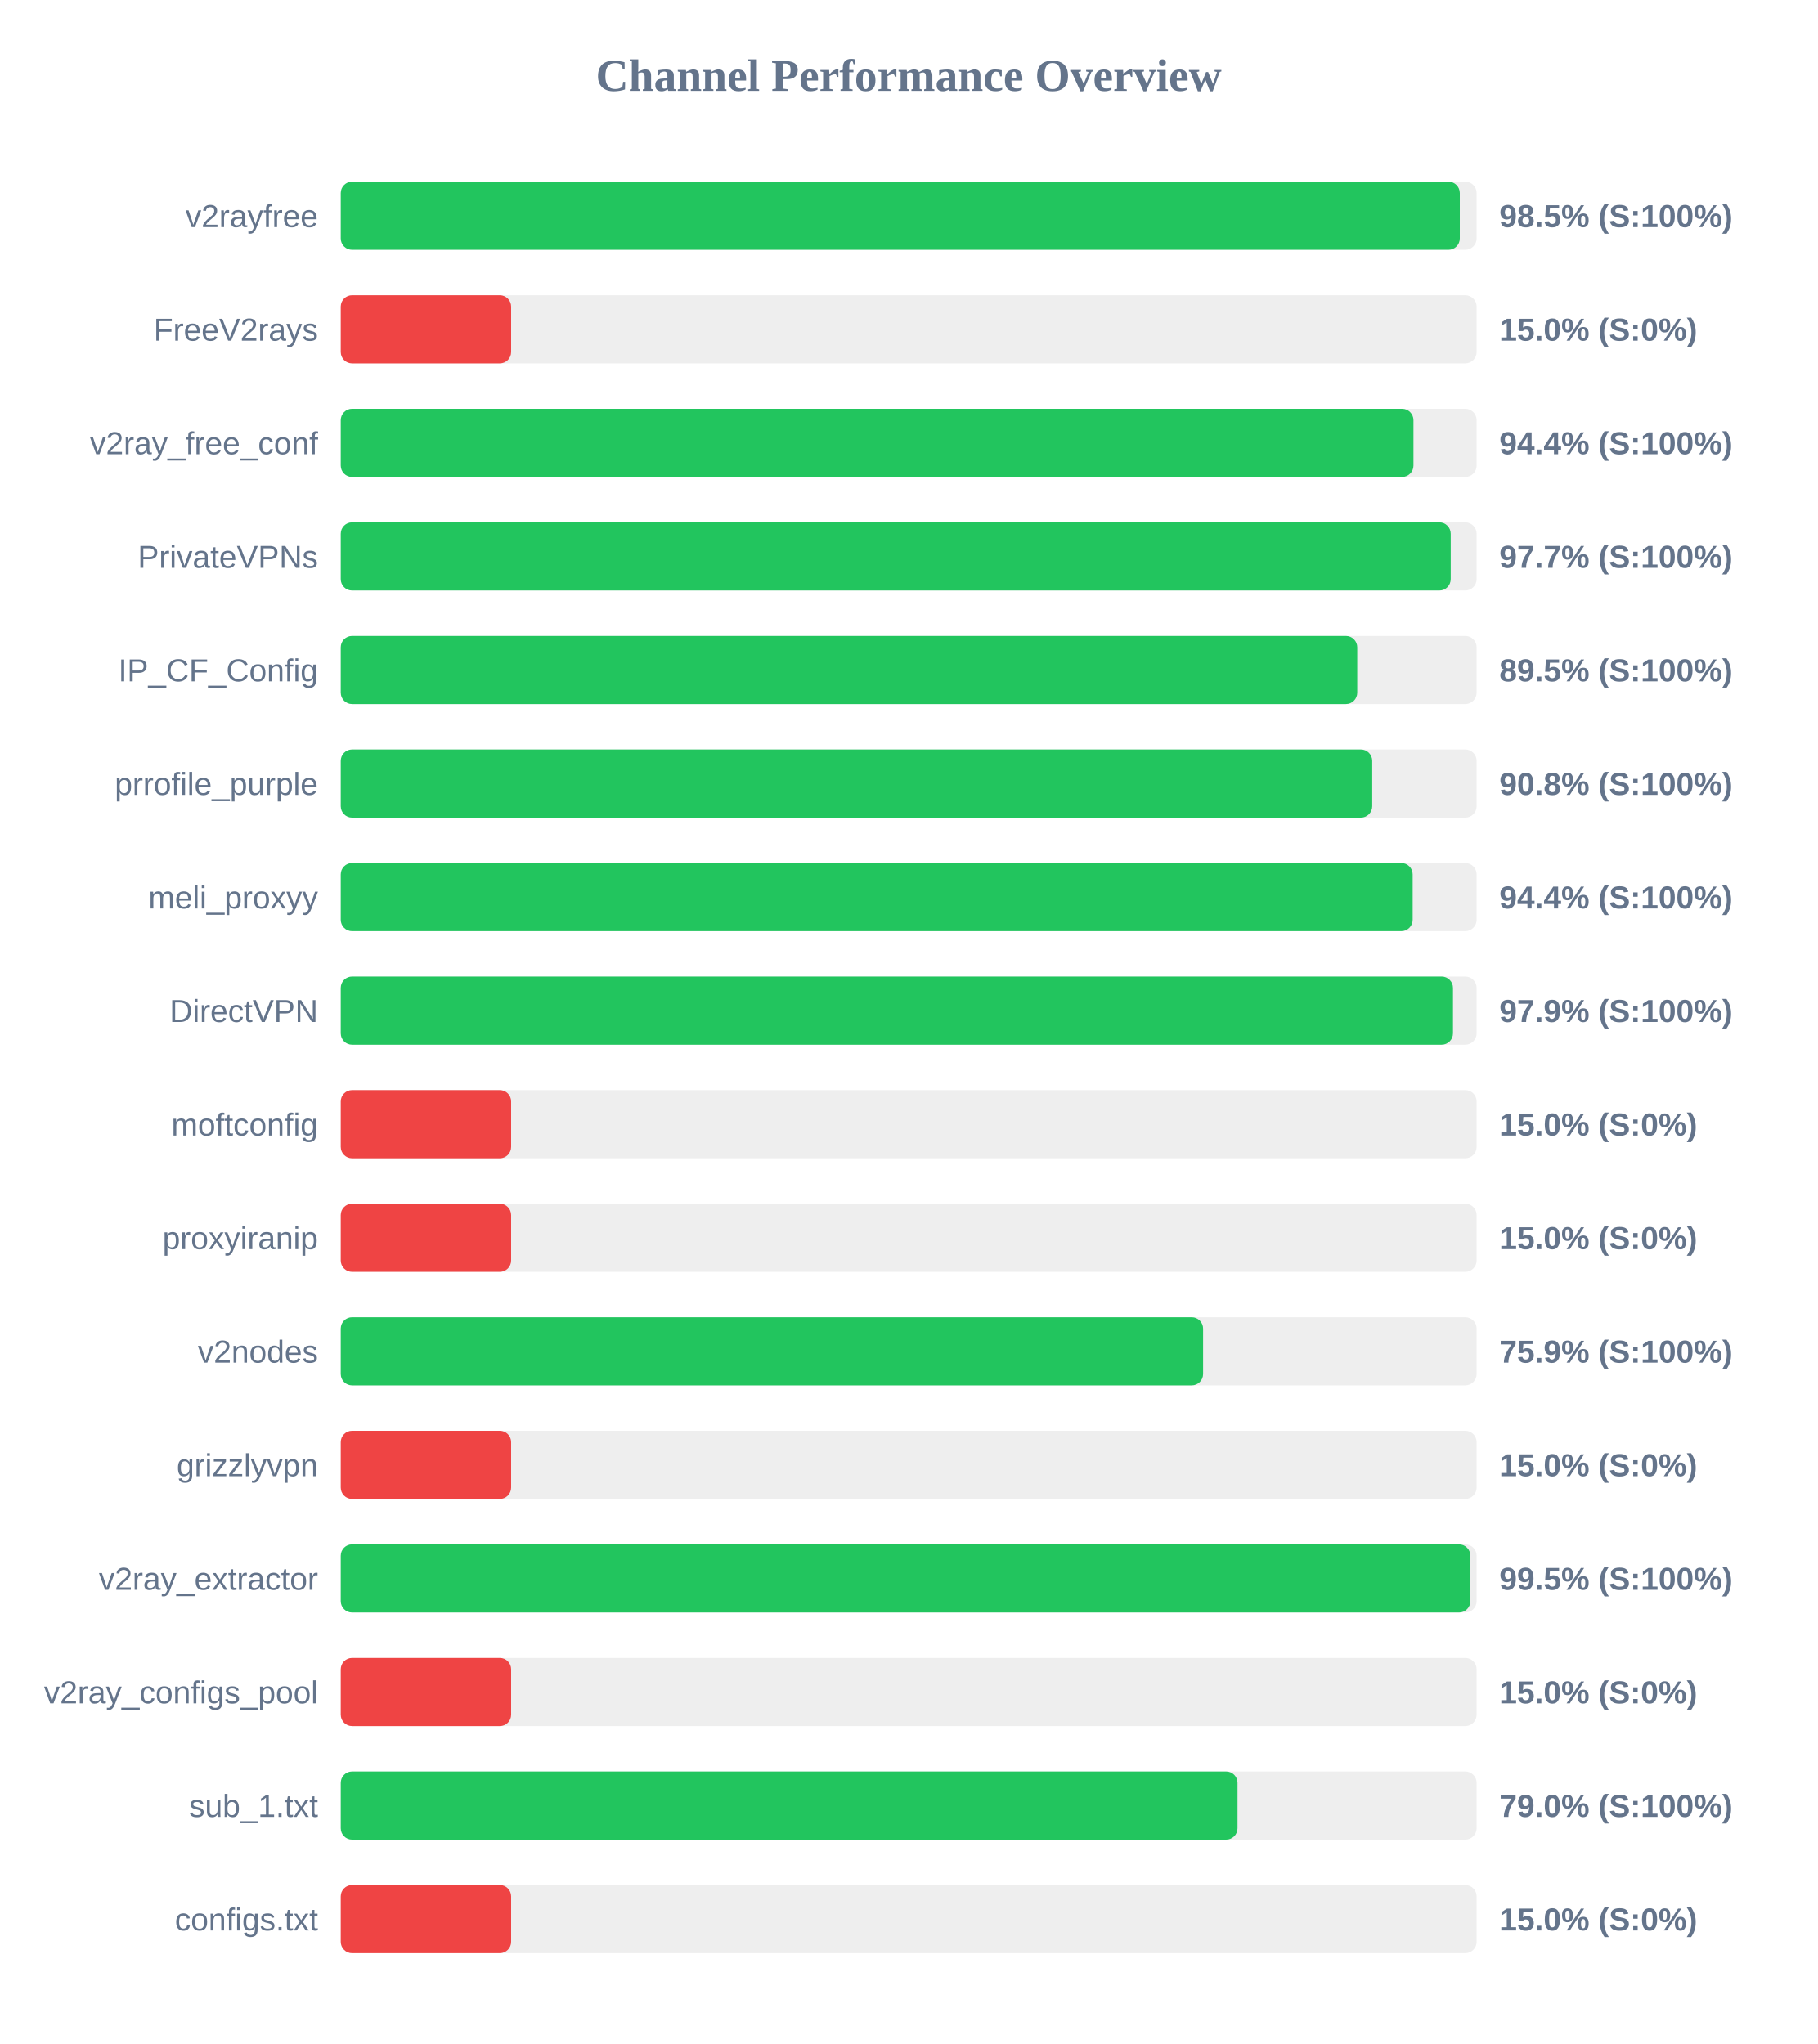
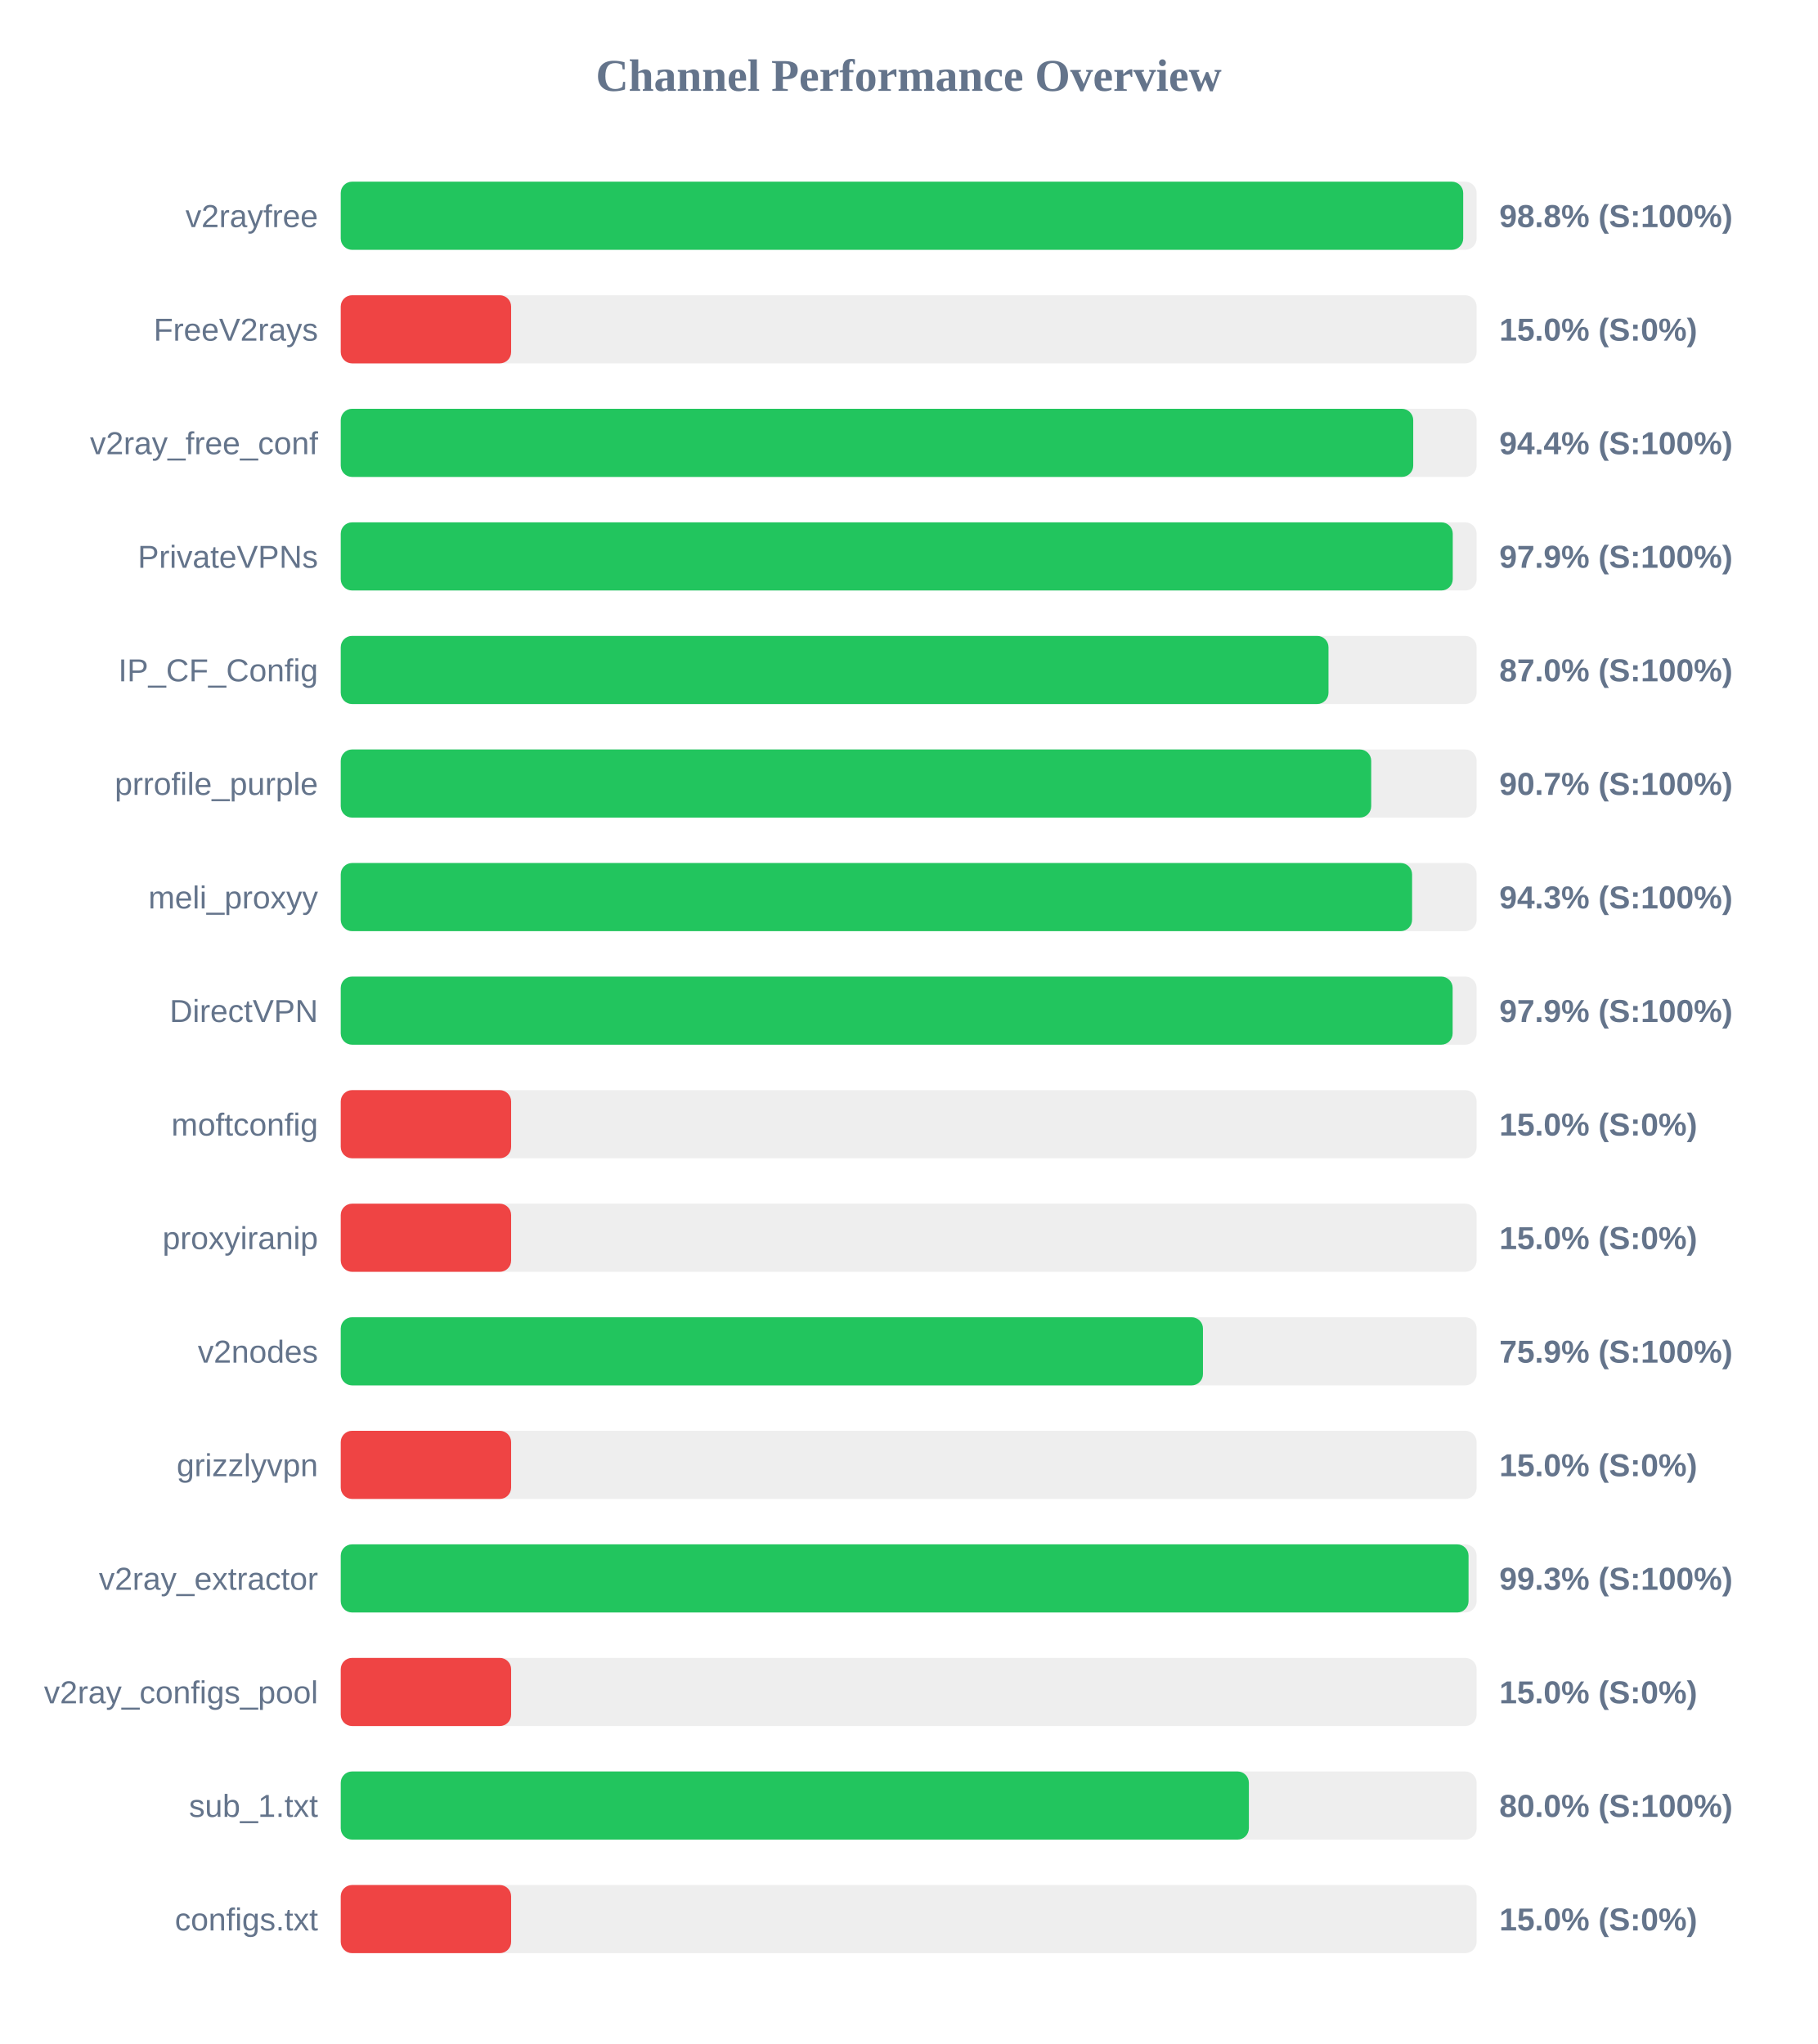
<svg xmlns="http://www.w3.org/2000/svg" width="800" height="900" version="1.1">
  <style>
        .row { font: 14px Arial; fill: #64748b; }
        .score { font: bold 14px Arial; fill: #64748b; }
    </style>
  <text x="400" y="40" text-anchor="middle" font-size="20px" font-weight="bold" fill="#64748b">Channel Performance Overview</text>
  <rect x="150" y="80" width="500" height="30" fill="#eee" rx="5" />
-   <rect x="150" y="80" width="492.6" height="30" fill="#22c55e" rx="5" />
+   <rect x="150" y="80" width="494.1" height="30" fill="#22c55e" rx="5" />
  <text x="140" y="100" text-anchor="end" class="row">v2rayfree</text>
-   <text x="660" y="100" text-anchor="start" class="score">98.5% (S:100%)</text>
+   <text x="660" y="100" text-anchor="start" class="score">98.8% (S:100%)</text>
  <rect x="150" y="130" width="500" height="30" fill="#eee" rx="5" />
  <rect x="150" y="130" width="75.0" height="30" fill="#ef4444" rx="5" />
  <text x="140" y="150" text-anchor="end" class="row">FreeV2rays</text>
  <text x="660" y="150" text-anchor="start" class="score">15.0% (S:0%)</text>
  <rect x="150" y="180" width="500" height="30" fill="#eee" rx="5" />
-   <rect x="150" y="180" width="472.2" height="30" fill="#22c55e" rx="5" />
+   <rect x="150" y="180" width="472.1" height="30" fill="#22c55e" rx="5" />
  <text x="140" y="200" text-anchor="end" class="row">v2ray_free_conf</text>
  <text x="660" y="200" text-anchor="start" class="score">94.4% (S:100%)</text>
  <rect x="150" y="230" width="500" height="30" fill="#eee" rx="5" />
-   <rect x="150" y="230" width="488.6" height="30" fill="#22c55e" rx="5" />
+   <rect x="150" y="230" width="489.5" height="30" fill="#22c55e" rx="5" />
  <text x="140" y="250" text-anchor="end" class="row">PrivateVPNs</text>
-   <text x="660" y="250" text-anchor="start" class="score">97.7% (S:100%)</text>
+   <text x="660" y="250" text-anchor="start" class="score">97.9% (S:100%)</text>
  <rect x="150" y="280" width="500" height="30" fill="#eee" rx="5" />
-   <rect x="150" y="280" width="447.45" height="30" fill="#22c55e" rx="5" />
+   <rect x="150" y="280" width="434.8" height="30" fill="#22c55e" rx="5" />
  <text x="140" y="300" text-anchor="end" class="row">IP_CF_Config</text>
-   <text x="660" y="300" text-anchor="start" class="score">89.5% (S:100%)</text>
+   <text x="660" y="300" text-anchor="start" class="score">87.0% (S:100%)</text>
  <rect x="150" y="330" width="500" height="30" fill="#eee" rx="5" />
-   <rect x="150" y="330" width="454.05" height="30" fill="#22c55e" rx="5" />
+   <rect x="150" y="330" width="453.6" height="30" fill="#22c55e" rx="5" />
  <text x="140" y="350" text-anchor="end" class="row">prrofile_purple</text>
-   <text x="660" y="350" text-anchor="start" class="score">90.8% (S:100%)</text>
+   <text x="660" y="350" text-anchor="start" class="score">90.7% (S:100%)</text>
  <rect x="150" y="380" width="500" height="30" fill="#eee" rx="5" />
-   <rect x="150" y="380" width="471.85" height="30" fill="#22c55e" rx="5" />
+   <rect x="150" y="380" width="471.6" height="30" fill="#22c55e" rx="5" />
  <text x="140" y="400" text-anchor="end" class="row">meli_proxyy</text>
-   <text x="660" y="400" text-anchor="start" class="score">94.4% (S:100%)</text>
+   <text x="660" y="400" text-anchor="start" class="score">94.3% (S:100%)</text>
  <rect x="150" y="430" width="500" height="30" fill="#eee" rx="5" />
-   <rect x="150" y="430" width="489.6" height="30" fill="#22c55e" rx="5" />
+   <rect x="150" y="430" width="489.45" height="30" fill="#22c55e" rx="5" />
  <text x="140" y="450" text-anchor="end" class="row">DirectVPN</text>
  <text x="660" y="450" text-anchor="start" class="score">97.9% (S:100%)</text>
  <rect x="150" y="480" width="500" height="30" fill="#eee" rx="5" />
  <rect x="150" y="480" width="75.0" height="30" fill="#ef4444" rx="5" />
  <text x="140" y="500" text-anchor="end" class="row">moftconfig</text>
  <text x="660" y="500" text-anchor="start" class="score">15.0% (S:0%)</text>
  <rect x="150" y="530" width="500" height="30" fill="#eee" rx="5" />
  <rect x="150" y="530" width="75.0" height="30" fill="#ef4444" rx="5" />
  <text x="140" y="550" text-anchor="end" class="row">proxyiranip</text>
  <text x="660" y="550" text-anchor="start" class="score">15.0% (S:0%)</text>
  <rect x="150" y="580" width="500" height="30" fill="#eee" rx="5" />
-   <rect x="150" y="580" width="379.6" height="30" fill="#22c55e" rx="5" />
+   <rect x="150" y="580" width="379.55" height="30" fill="#22c55e" rx="5" />
  <text x="140" y="600" text-anchor="end" class="row">v2nodes</text>
  <text x="660" y="600" text-anchor="start" class="score">75.9% (S:100%)</text>
  <rect x="150" y="630" width="500" height="30" fill="#eee" rx="5" />
  <rect x="150" y="630" width="75.0" height="30" fill="#ef4444" rx="5" />
  <text x="140" y="650" text-anchor="end" class="row">grizzlyvpn</text>
  <text x="660" y="650" text-anchor="start" class="score">15.0% (S:0%)</text>
  <rect x="150" y="680" width="500" height="30" fill="#eee" rx="5" />
-   <rect x="150" y="680" width="497.25" height="30" fill="#22c55e" rx="5" />
+   <rect x="150" y="680" width="496.45" height="30" fill="#22c55e" rx="5" />
  <text x="140" y="700" text-anchor="end" class="row">v2ray_extractor</text>
-   <text x="660" y="700" text-anchor="start" class="score">99.5% (S:100%)</text>
+   <text x="660" y="700" text-anchor="start" class="score">99.3% (S:100%)</text>
  <rect x="150" y="730" width="500" height="30" fill="#eee" rx="5" />
  <rect x="150" y="730" width="75.0" height="30" fill="#ef4444" rx="5" />
  <text x="140" y="750" text-anchor="end" class="row">v2ray_configs_pool</text>
  <text x="660" y="750" text-anchor="start" class="score">15.0% (S:0%)</text>
  <rect x="150" y="780" width="500" height="30" fill="#eee" rx="5" />
-   <rect x="150" y="780" width="394.75" height="30" fill="#22c55e" rx="5" />
+   <rect x="150" y="780" width="399.75" height="30" fill="#22c55e" rx="5" />
  <text x="140" y="800" text-anchor="end" class="row">sub_1.txt</text>
-   <text x="660" y="800" text-anchor="start" class="score">79.0% (S:100%)</text>
+   <text x="660" y="800" text-anchor="start" class="score">80.0% (S:100%)</text>
  <rect x="150" y="830" width="500" height="30" fill="#eee" rx="5" />
  <rect x="150" y="830" width="75.0" height="30" fill="#ef4444" rx="5" />
  <text x="140" y="850" text-anchor="end" class="row">configs.txt</text>
  <text x="660" y="850" text-anchor="start" class="score">15.0% (S:0%)</text>
</svg>
